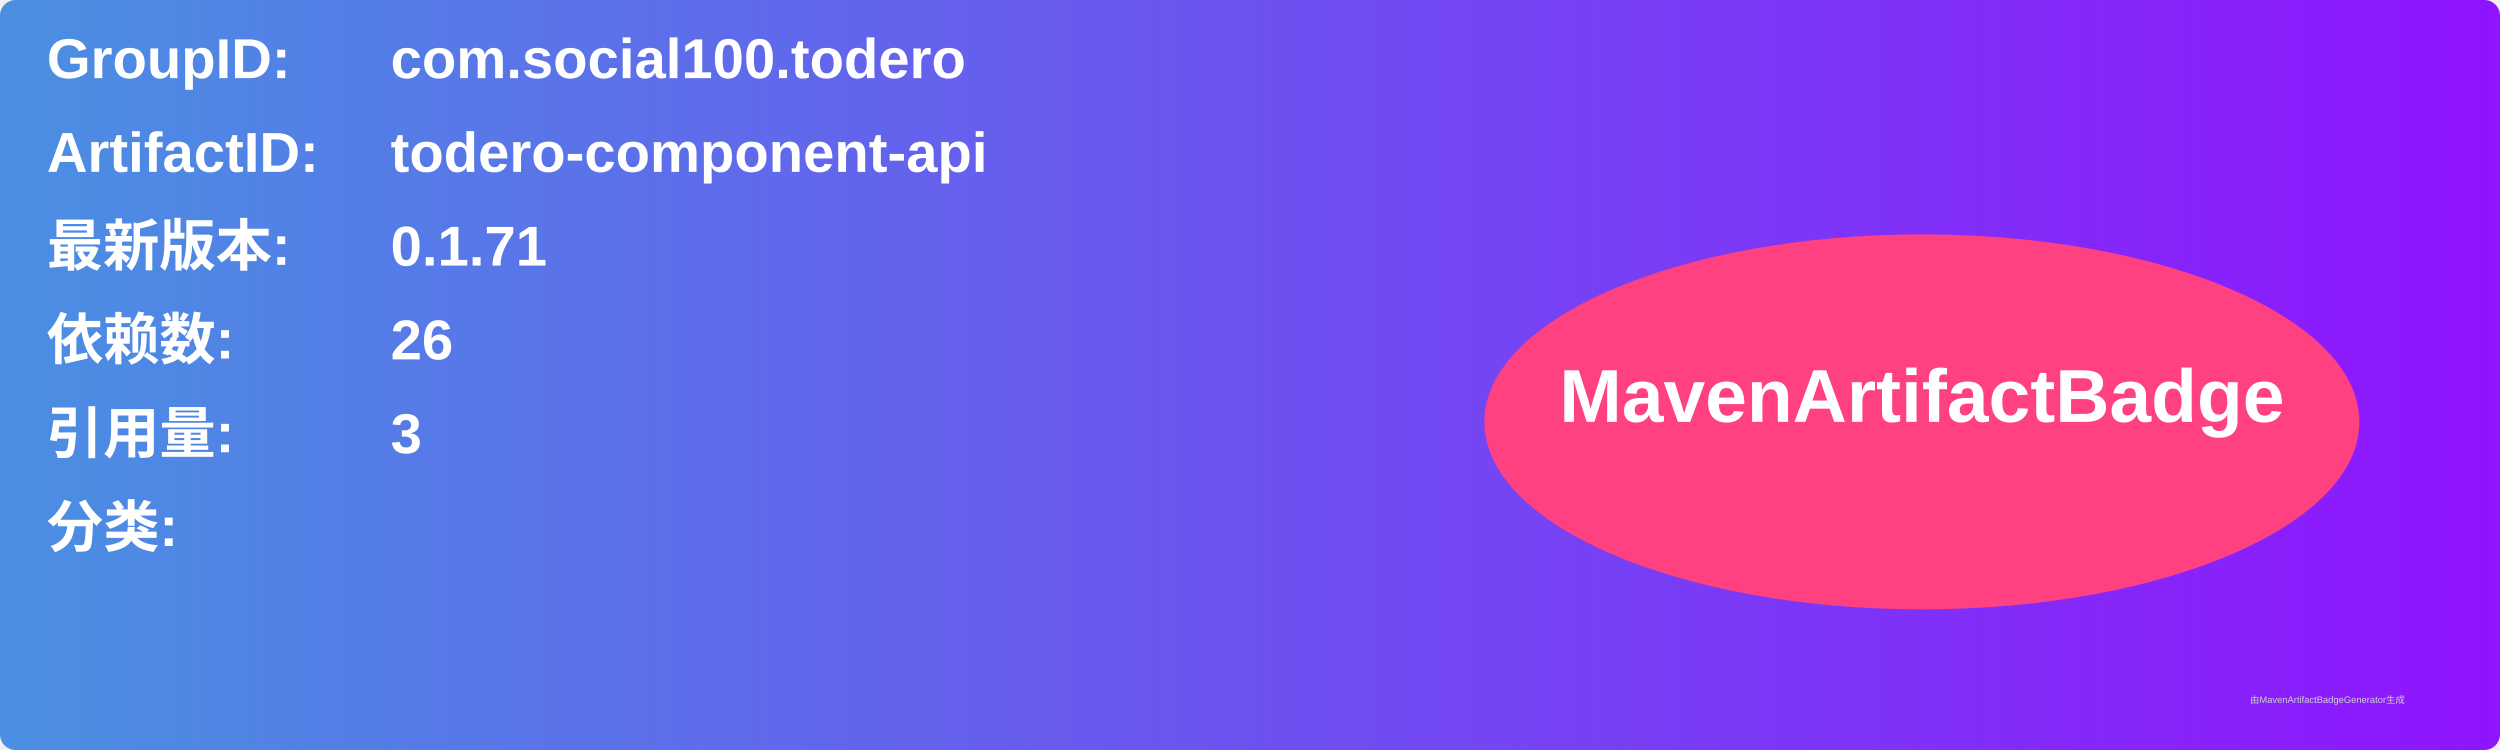
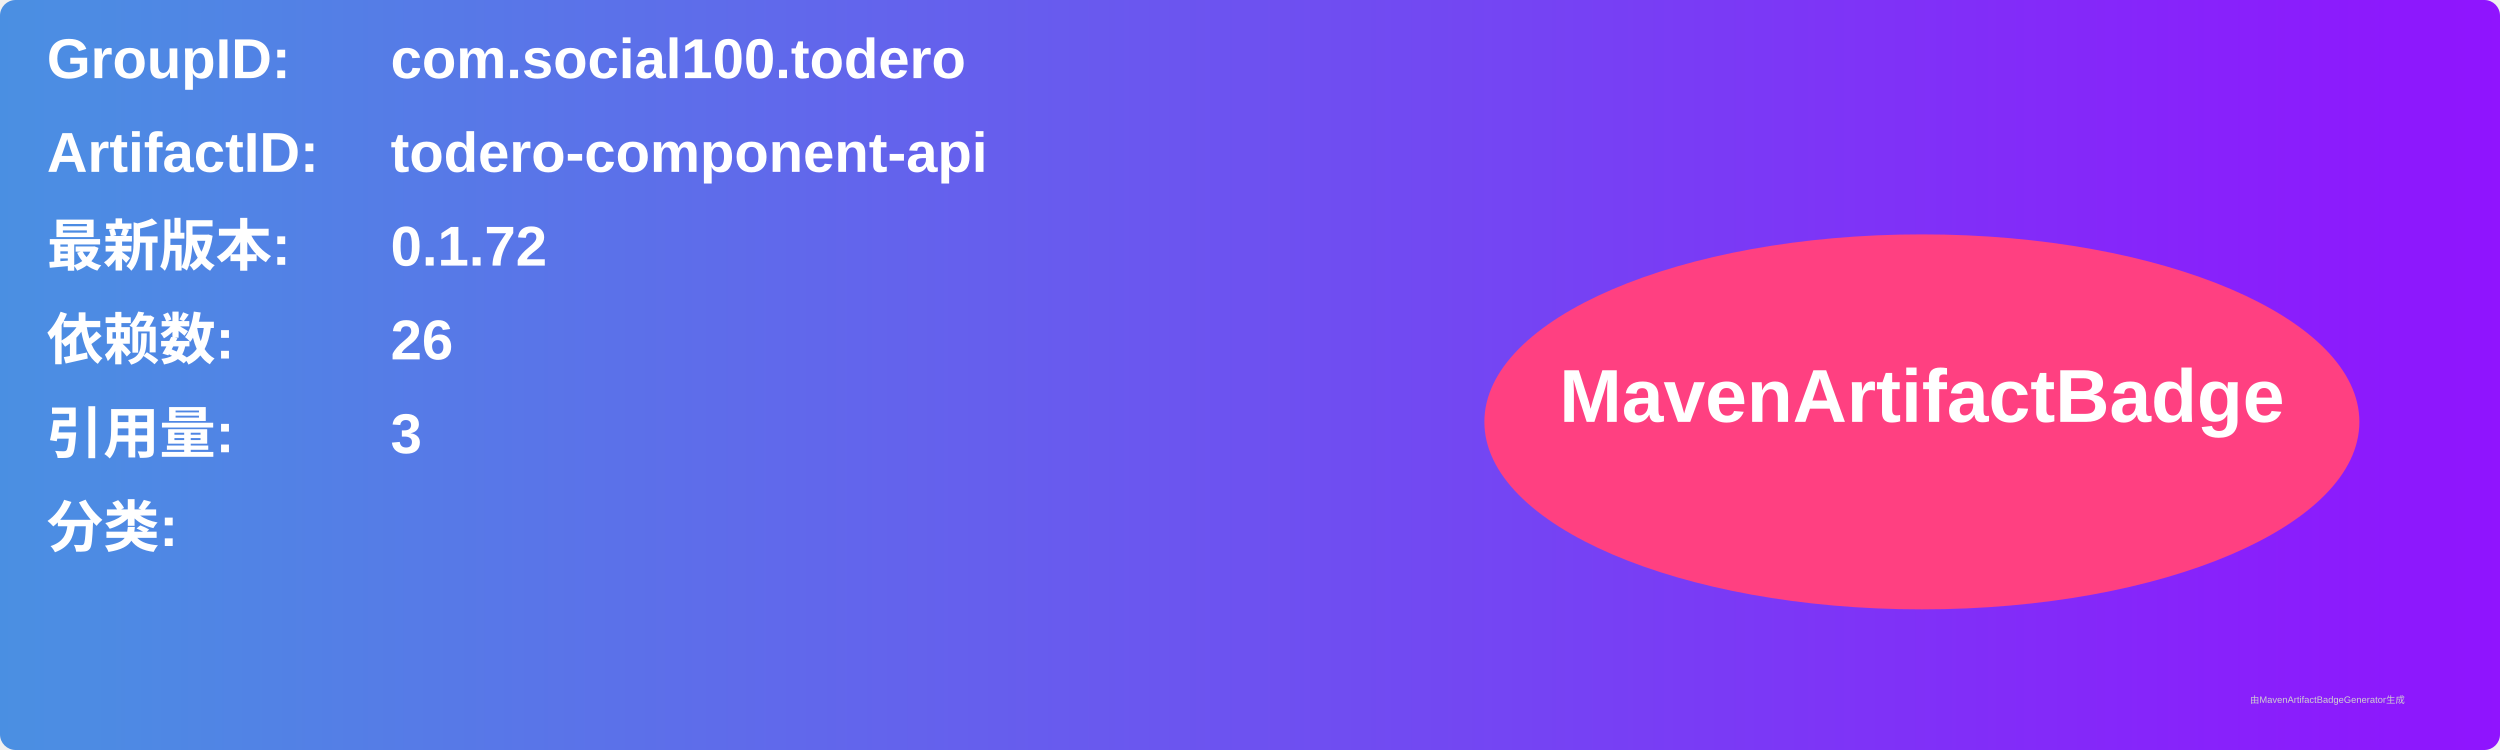
<svg xmlns="http://www.w3.org/2000/svg" width="800" height="240" viewBox="0 0 800 240">
  <linearGradient id="grad" x1="0%" y1="0%" x2="100%" y2="0%">
    <stop offset="0%" stop-color="#4a90e2" />
    <stop offset="100%" stop-color="#9013fe" />
  </linearGradient>
  <rect width="100%" height="100%" rx="5" ry="5" fill="url(#grad)" />
  <g transform="translate(15, 15)">
    <text x="0" y="10" font-family="Arial" font-size="18" fill="white" font-weight="bold" width="260">GroupID:</text>
    <text x="110" y="10" font-family="Arial" font-size="18" fill="white" font-weight="bold" width="460">com.social100.todero</text>
    <text x="0" y="40" font-family="Arial" font-size="18" fill="white" font-weight="bold" width="260">ArtifactID:</text>
    <text x="110" y="40" font-family="Arial" font-size="18" fill="white" font-weight="bold" width="460">todero-component-api</text>
    <text x="0" y="70" font-family="Arial" font-size="18" fill="white" font-weight="bold">最新版本:</text>
    <text x="110" y="70" font-family="Arial" font-size="18" fill="white" font-weight="bold">
-       <tspan font-weight="bold">0.1.71</tspan>
+       <tspan font-weight="bold">0.1.72</tspan>
    </text>
    <text x="0" y="100" font-family="Arial" font-size="18" fill="white" font-weight="bold">依赖数: </text>
    <text x="110" y="100" font-family="Arial" font-size="18" fill="white">
      <tspan font-weight="bold">26</tspan>
    </text>
    <text x="0" y="130" font-family="Arial" font-size="18" fill="white" font-weight="bold">引用量: </text>
    <text x="110" y="130" font-family="Arial" font-size="18" fill="white">
      <tspan font-weight="bold">3</tspan>
    </text>
    <text x="0" y="160" font-family="Arial" font-size="18" fill="white" font-weight="bold">分类:</text>
    <text x="10" y="190" font-family="Arial" font-size="10" fill="white">
      <tspan font-weight="bold" />
    </text>
    <ellipse cx="600" cy="120" rx="140" ry="60" fill="#ff4081" />
    <text x="600" y="120" text-anchor="middle" font-family="Arial" font-size="24" fill="white" font-weight="bold">MavenArtifactBadge</text>
  </g>
  <text x="720" y="225" font-family="Arial" font-size="3" fill="#d0d0d0">由MavenArtifactBadgeGenerator生成</text>
</svg>
